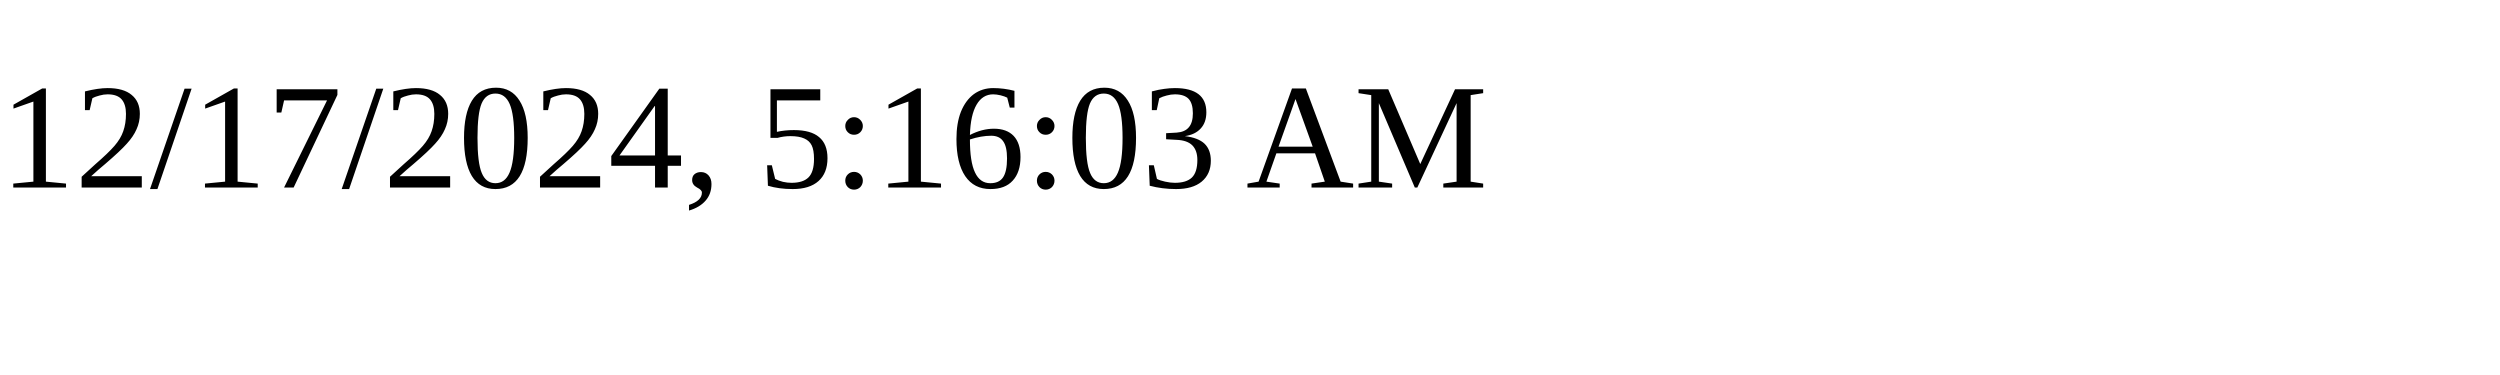
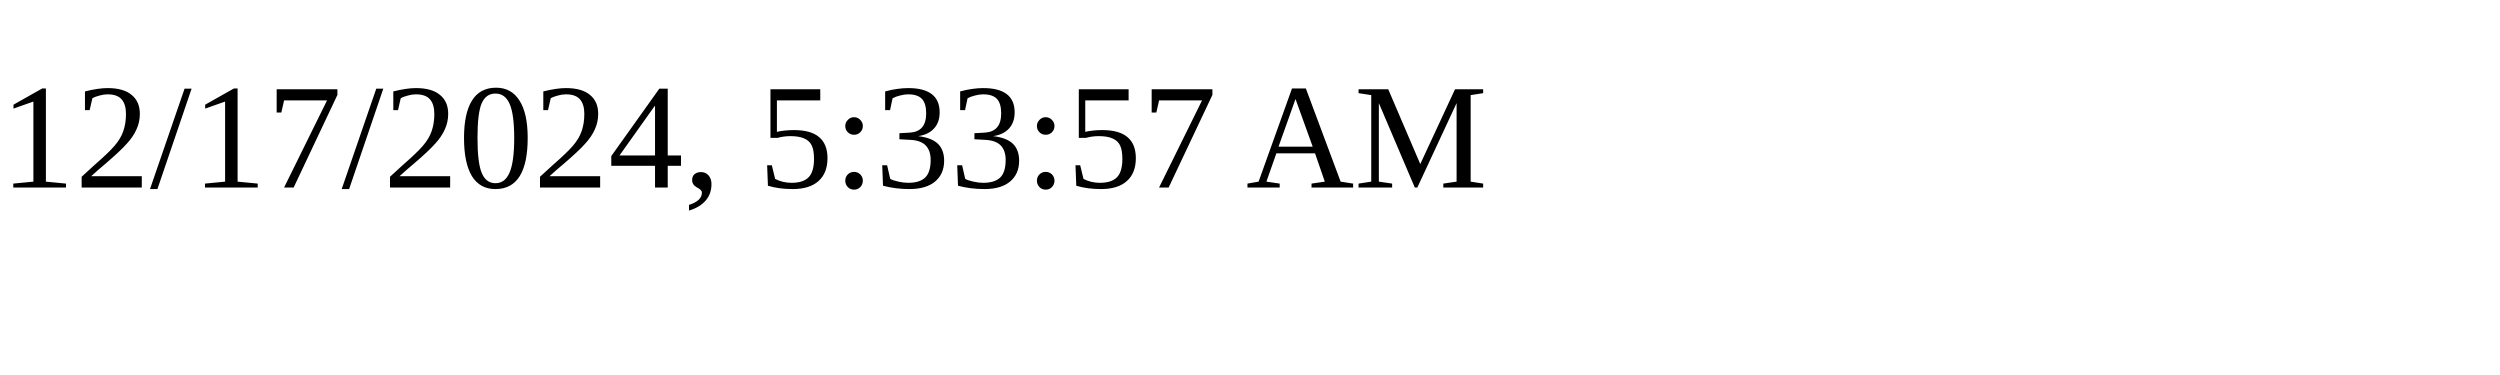
<svg xmlns="http://www.w3.org/2000/svg" height="30" width="200">
-   <text x="0" y="15">12/17/2024, 5:16:03 AM</text>
+   <text x="0" y="15">12/17/2024, 5:33:57 AM</text>
</svg>
